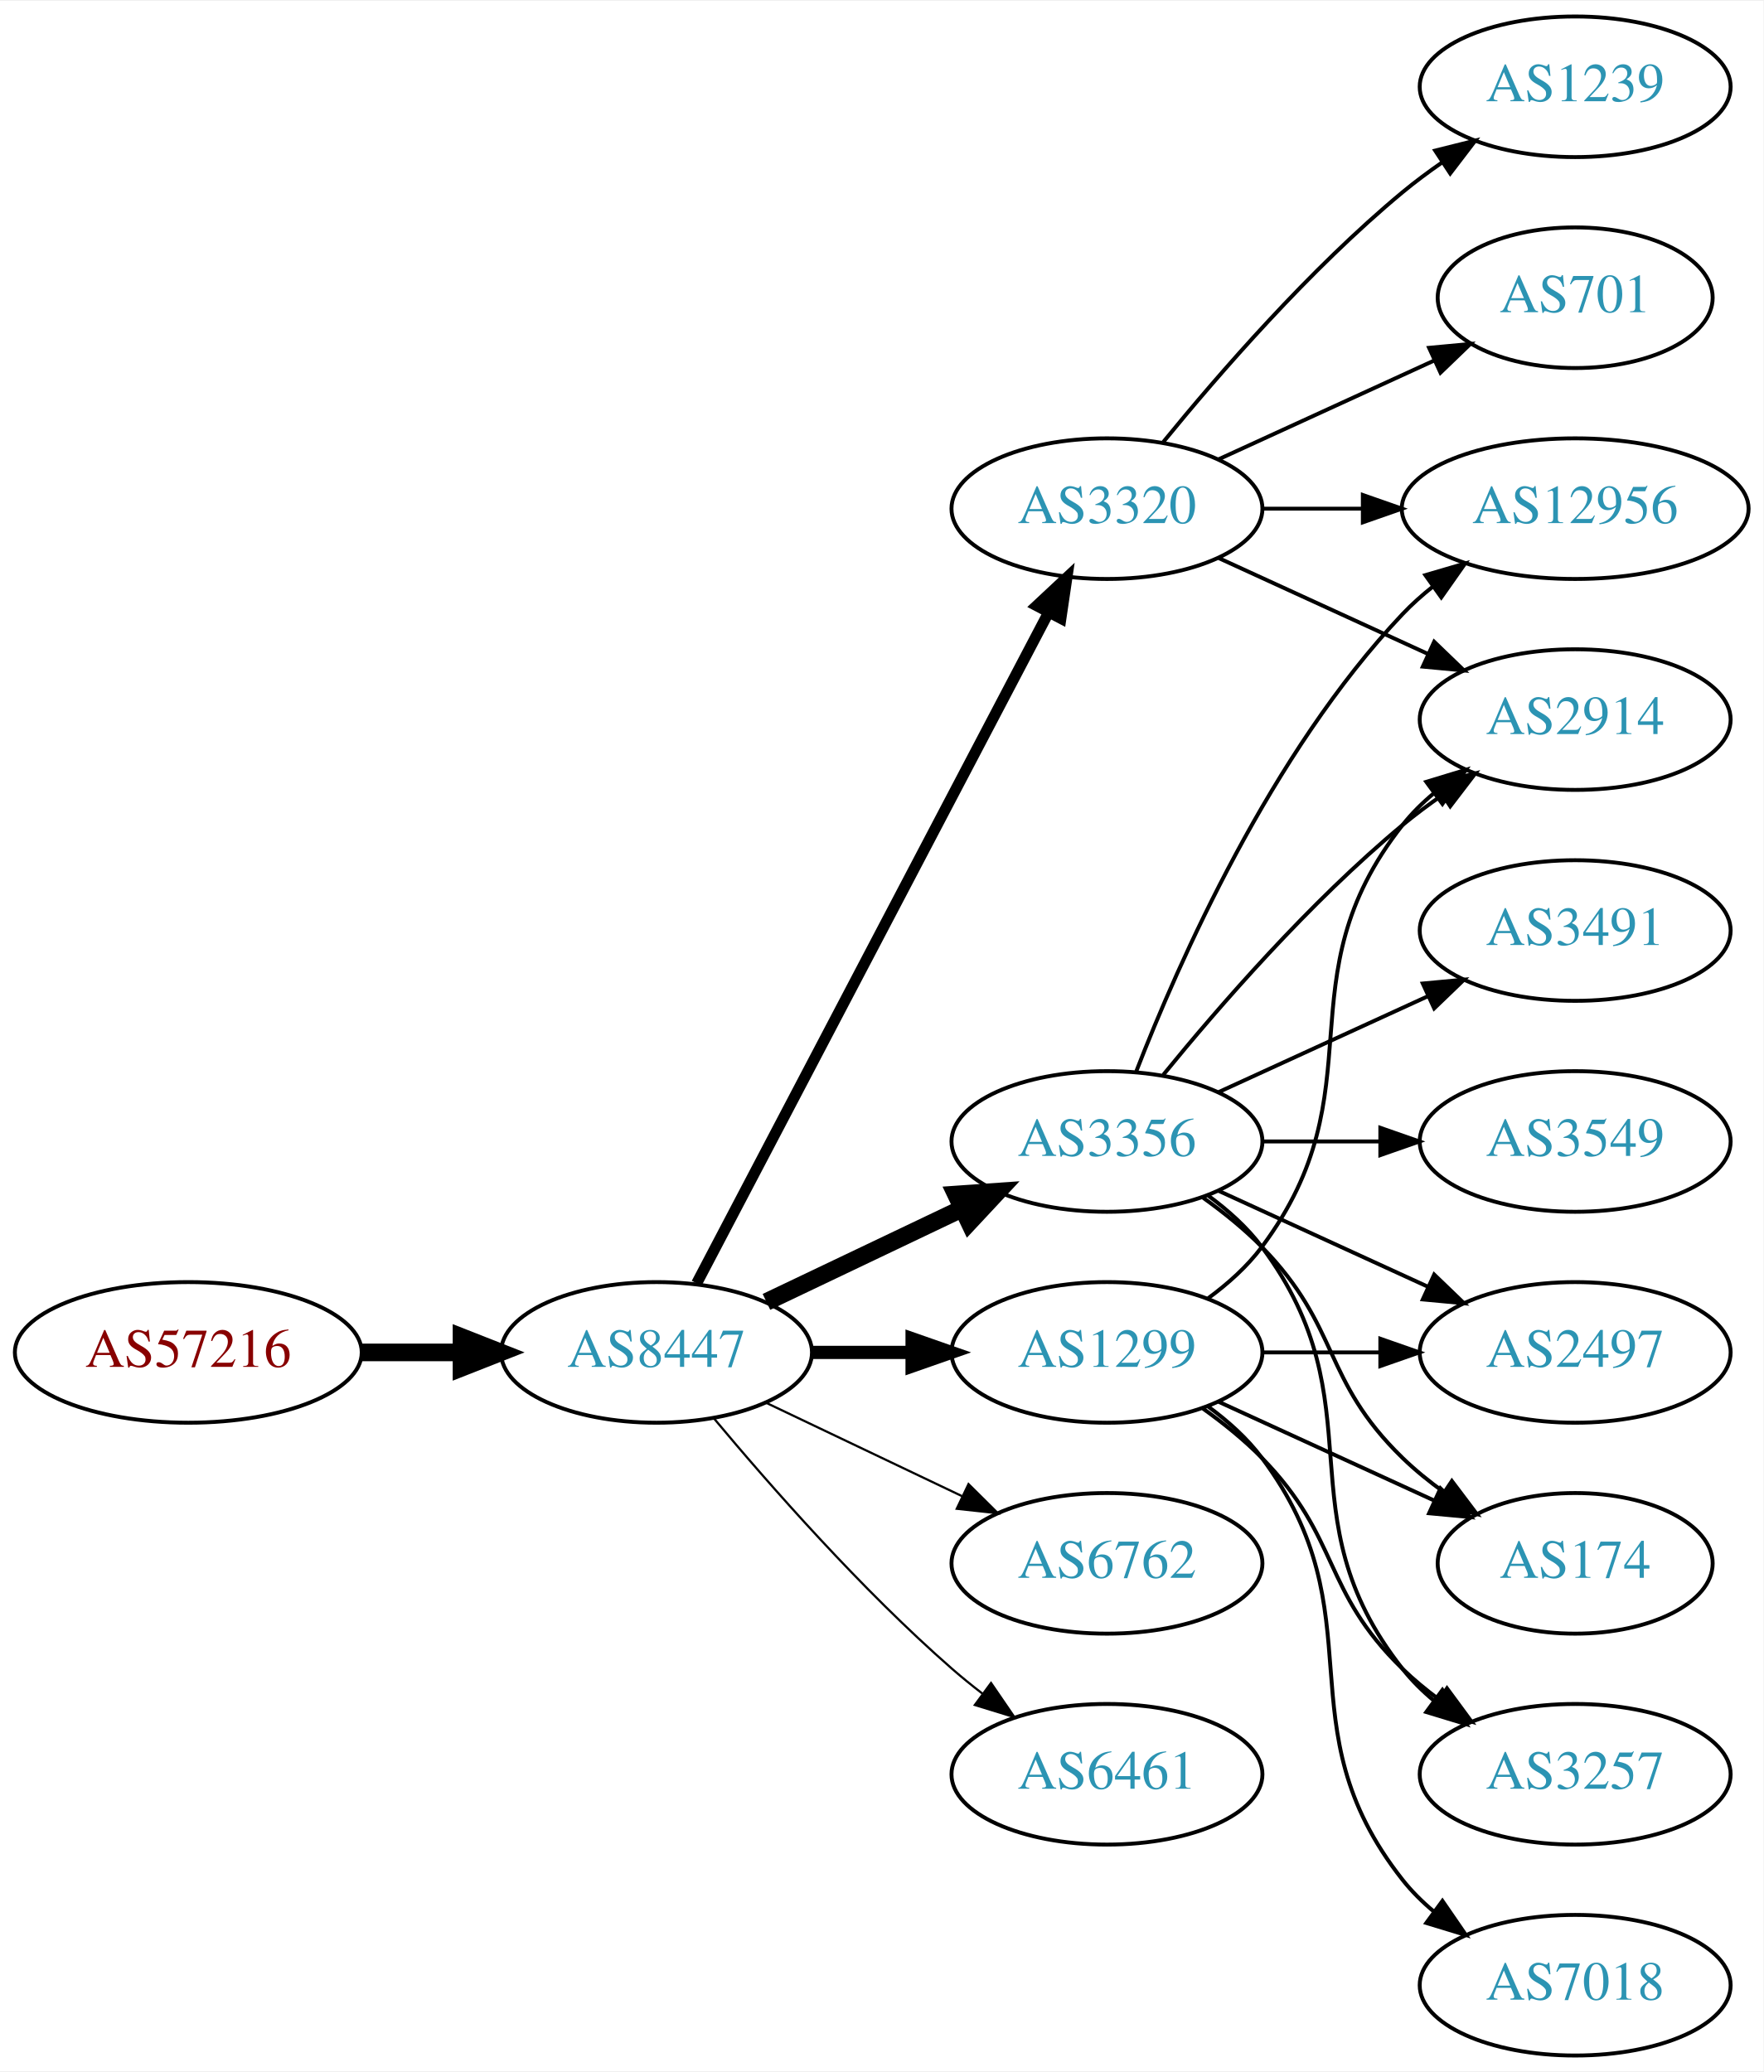
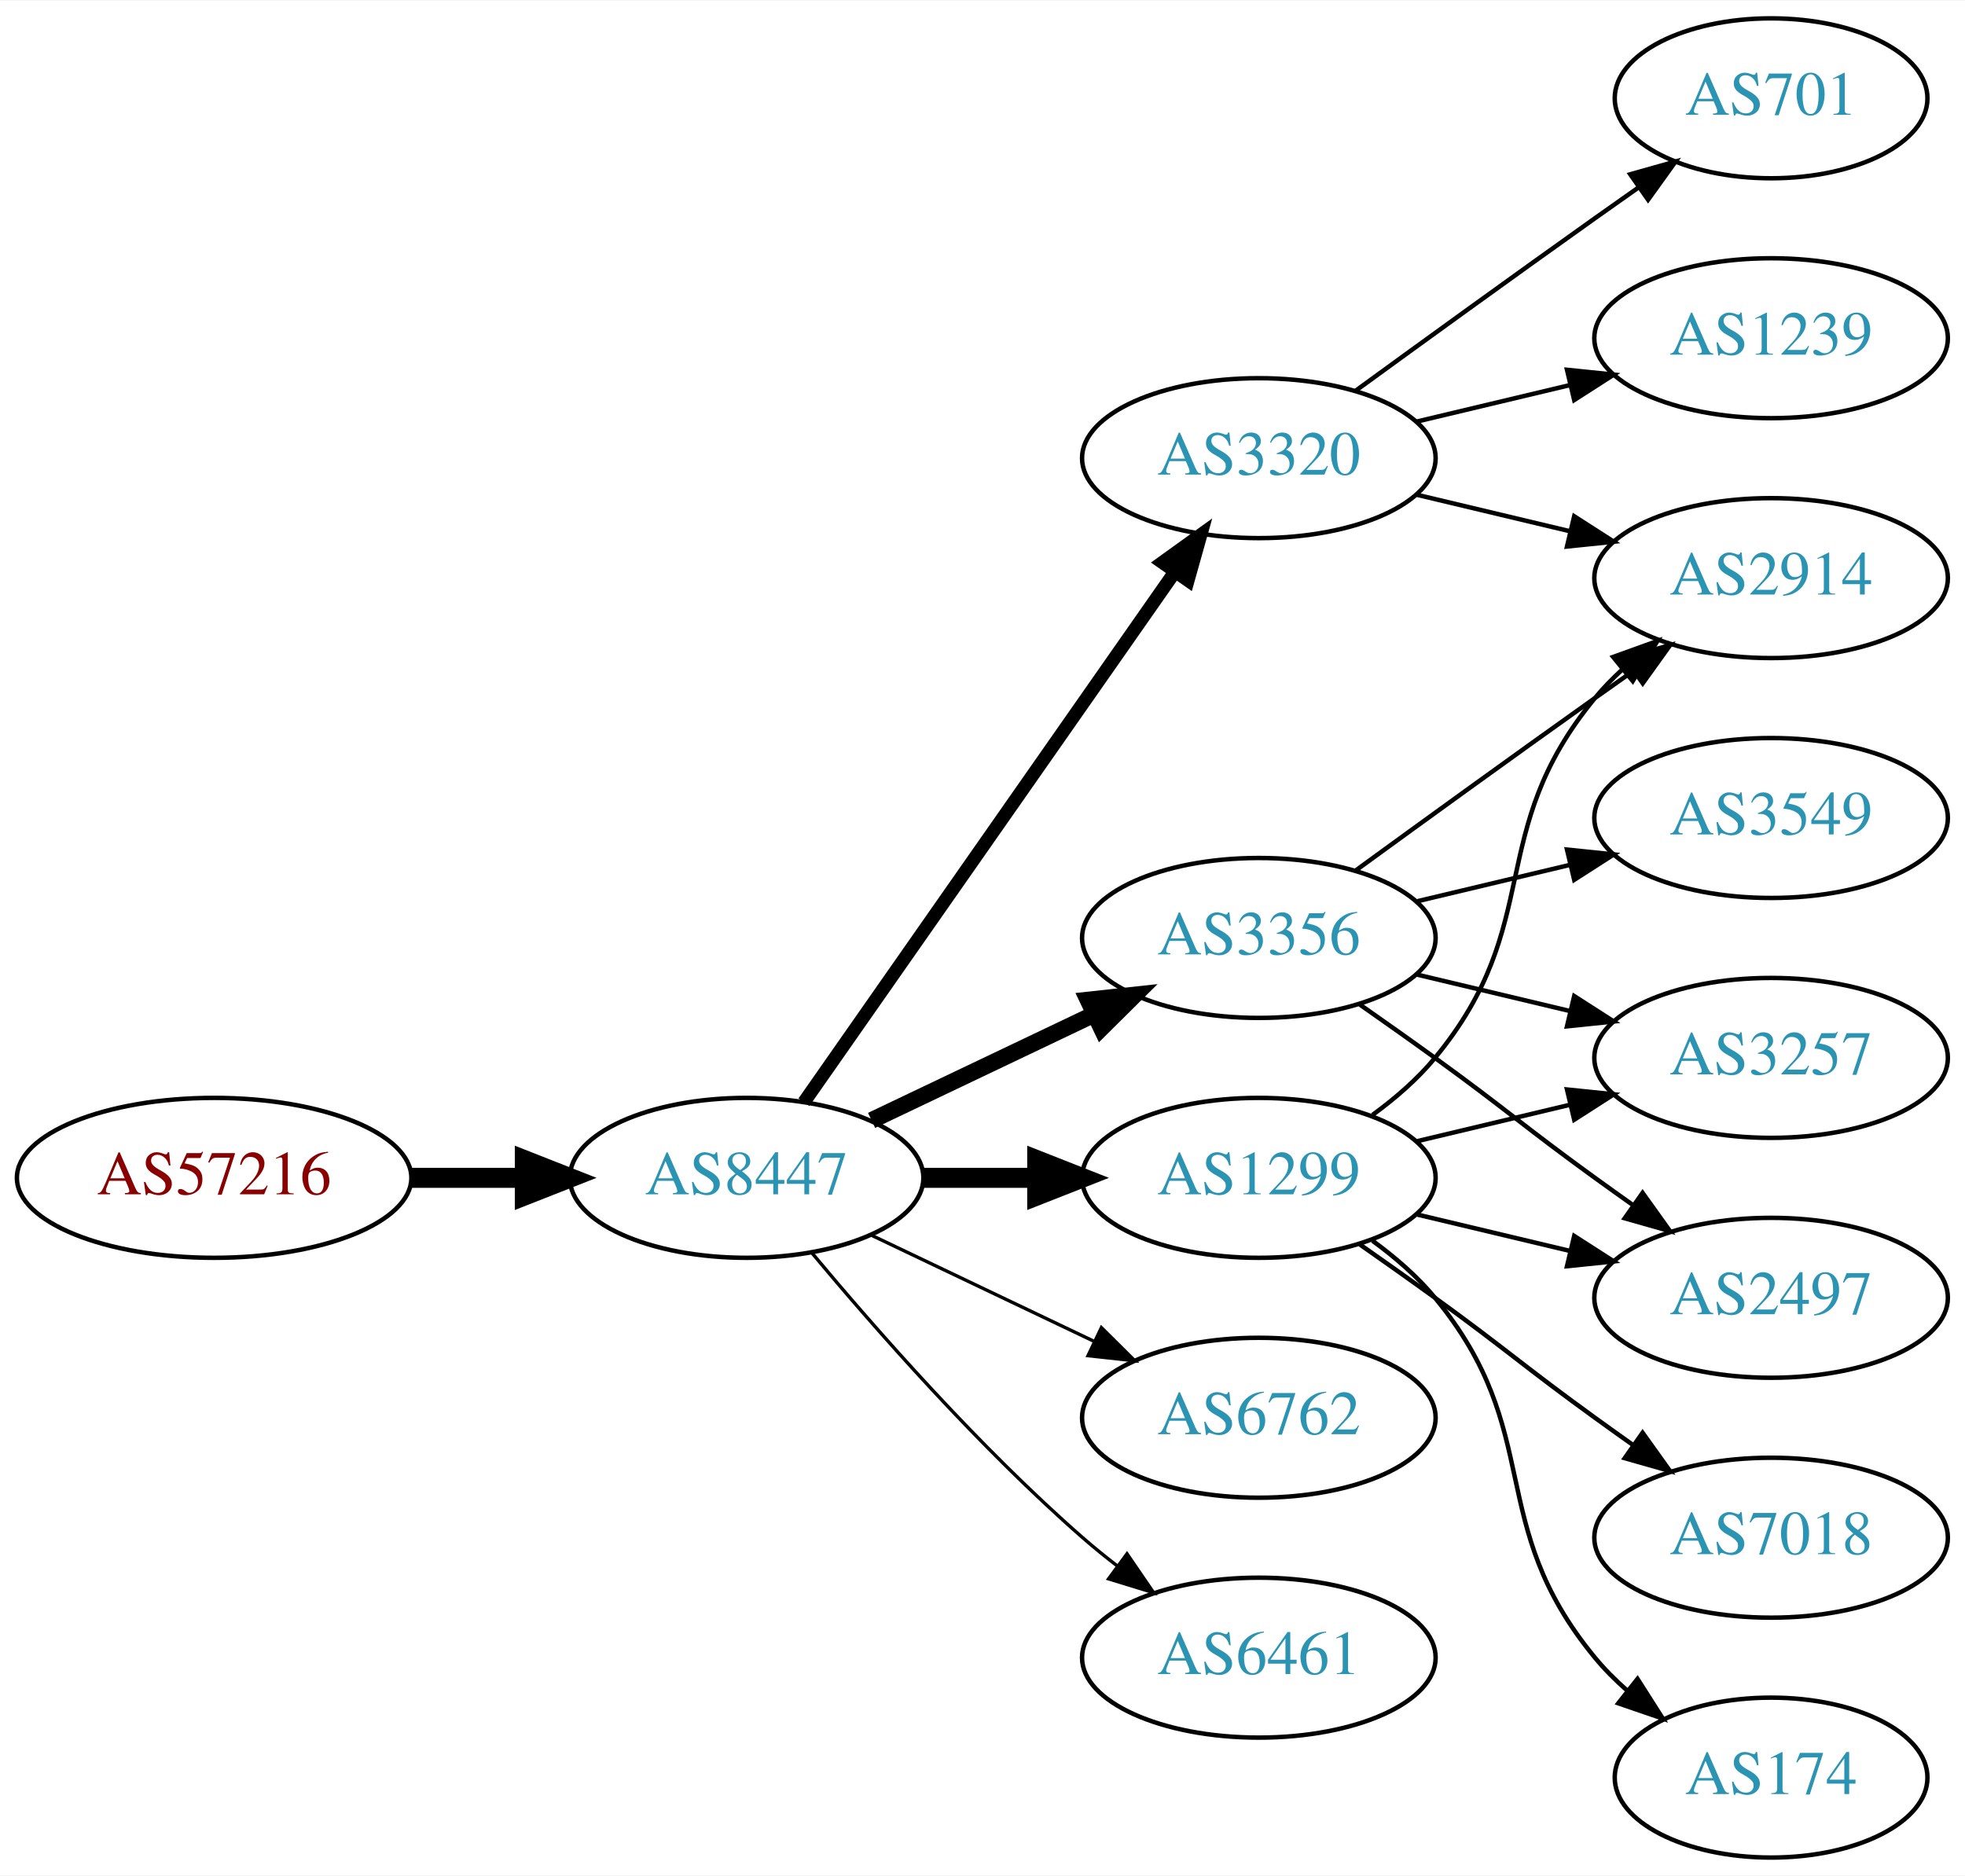
- <svg xmlns="http://www.w3.org/2000/svg" xmlns:xlink="http://www.w3.org/1999/xlink" width="451pt" height="530pt" viewBox="0.00 0.00 451.37 530.00">
-   <g id="graph0" class="graph" transform="scale(1 1) rotate(0) translate(4 526)">
-     <polygon fill="white" stroke="none" points="-4,4 -4,-526 447.37,-526 447.37,4 -4,4" />
+ <svg xmlns="http://www.w3.org/2000/svg" xmlns:xlink="http://www.w3.org/1999/xlink" width="442pt" height="422pt" viewBox="0.00 0.00 442.27 422.00">
+   <g id="graph0" class="graph" transform="scale(1 1) rotate(0) translate(4 418)">
+     <polygon fill="white" stroke="none" points="-4,4 -4,-418 438.271,-418 438.271,4 -4,4" />
    <g id="node1" class="node">
      <g id="a_node1">
        <a xlink:href="/asn/57216" xlink:title="AS57216 ~ ARC-STYRIA-AS [AT]">
-           <ellipse fill="#ffffff" stroke="black" cx="44.196" cy="-180" rx="44.393" ry="18" />
-           <text text-anchor="middle" x="44.196" y="-176.3" font-family="Times,serif" font-size="14.00" fill="#880000">AS57216</text>
+           <ellipse fill="#ffffff" stroke="black" cx="44.196" cy="-153" rx="44.393" ry="18" />
+           <text text-anchor="middle" x="44.196" y="-149.3" font-family="Times,serif" font-size="14.00" fill="#880000">AS57216</text>
        </a>
      </g>
    </g>
    <g id="node2" class="node">
      <g id="a_node2">
        <a xlink:href="/asn/8447" xlink:title="AS8447 ~ A1 Telekom Austria AG [AT]">
-           <ellipse fill="#ffffff" stroke="black" cx="164.039" cy="-180" rx="39.794" ry="18" />
-           <text text-anchor="middle" x="164.039" y="-176.3" font-family="Times,serif" font-size="14.00" fill="#2c94b3">AS8447</text>
+           <ellipse fill="#ffffff" stroke="black" cx="164.039" cy="-153" rx="39.794" ry="18" />
+           <text text-anchor="middle" x="164.039" y="-149.3" font-family="Times,serif" font-size="14.00" fill="#2c94b3">AS8447</text>
        </a>
      </g>
    </g>
    <g id="edge1" class="edge">
-       <path fill="none" stroke="black" stroke-width="4.5" d="M88.407,-180C96.72,-180 105.482,-180 113.965,-180" />
-       <polygon fill="black" stroke="black" stroke-width="4.5" points="114.123,-183.938 124.123,-180 114.123,-176.063 114.123,-183.938" />
+       <path fill="none" stroke="black" stroke-width="4.5" d="M88.407,-153C96.72,-153 105.482,-153 113.965,-153" />
+       <polygon fill="black" stroke="black" stroke-width="4.5" points="114.123,-156.938 124.123,-153 114.123,-149.063 114.123,-156.938" />
    </g>
    <g id="node3" class="node">
      <g id="a_node3">
        <a xlink:href="/asn/3356" xlink:title="AS3356 ~ Level 3 Parent, LLC [US]">
-           <ellipse fill="#ffffff" stroke="black" cx="279.332" cy="-234" rx="39.794" ry="18" />
-           <text text-anchor="middle" x="279.332" y="-230.3" font-family="Times,serif" font-size="14.00" fill="#2c94b3">AS3356</text>
+           <ellipse fill="#ffffff" stroke="black" cx="279.332" cy="-207" rx="39.794" ry="18" />
+           <text text-anchor="middle" x="279.332" y="-203.3" font-family="Times,serif" font-size="14.00" fill="#2c94b3">AS3356</text>
        </a>
      </g>
    </g>
    <g id="edge2" class="edge">
-       <path fill="none" stroke="black" stroke-width="4.5" d="M192.175,-192.934C207.169,-200.081 225.99,-209.052 242.213,-216.785" />
-       <polygon fill="black" stroke="black" stroke-width="4.5" points="240.695,-220.423 251.417,-221.171 244.084,-213.314 240.695,-220.423" />
+       <path fill="none" stroke="black" stroke-width="3.75" d="M192.175,-165.934C207.169,-173.081 225.99,-182.052 242.213,-189.785" />
+       <polygon fill="black" stroke="black" stroke-width="3.75" points="240.884,-193.028 251.417,-194.171 243.895,-186.709 240.884,-193.028" />
    </g>
    <g id="node4" class="node">
      <g id="a_node4">
        <a xlink:href="/asn/3320" xlink:title="AS3320 ~ DTAG [DE]">
-           <ellipse fill="#ffffff" stroke="black" cx="279.332" cy="-396" rx="39.794" ry="18" />
-           <text text-anchor="middle" x="279.332" y="-392.3" font-family="Times,serif" font-size="14.00" fill="#2c94b3">AS3320</text>
+           <ellipse fill="#ffffff" stroke="black" cx="279.332" cy="-315" rx="39.794" ry="18" />
+           <text text-anchor="middle" x="279.332" y="-311.3" font-family="Times,serif" font-size="14.00" fill="#2c94b3">AS3320</text>
        </a>
      </g>
    </g>
    <g id="edge3" class="edge">
-       <path fill="none" stroke="black" stroke-width="2.812" d="M174.31,-197.676C194.151,-235.505 240.829,-324.499 264.316,-369.278" />
-       <polygon fill="black" stroke="black" stroke-width="2.812" points="261.347,-371.152 269.091,-378.383 267.546,-367.901 261.347,-371.152" />
+       <path fill="none" stroke="black" stroke-width="3" d="M176.949,-170.031C196.871,-198.517 237.06,-255.985 260.41,-289.374" />
+       <polygon fill="black" stroke="black" stroke-width="3" points="257.641,-291.521 266.24,-297.71 263.377,-287.509 257.641,-291.521" />
    </g>
    <g id="node5" class="node">
      <g id="a_node5">
        <a xlink:href="/asn/1299" xlink:title="AS1299 ~ Telia Carrier [EU]">
-           <ellipse fill="#ffffff" stroke="black" cx="279.332" cy="-180" rx="39.794" ry="18" />
-           <text text-anchor="middle" x="279.332" y="-176.3" font-family="Times,serif" font-size="14.00" fill="#2c94b3">AS1299</text>
+           <ellipse fill="#ffffff" stroke="black" cx="279.332" cy="-153" rx="39.794" ry="18" />
+           <text text-anchor="middle" x="279.332" y="-149.3" font-family="Times,serif" font-size="14.00" fill="#2c94b3">AS1299</text>
        </a>
      </g>
    </g>
    <g id="edge4" class="edge">
-       <path fill="none" stroke="black" stroke-width="3.375" d="M203.711,-180C211.914,-180 220.678,-180 229.21,-180" />
-       <polygon fill="black" stroke="black" stroke-width="3.375" points="229.449,-183.5 239.449,-180 229.449,-176.5 229.449,-183.5" />
+       <path fill="none" stroke="black" stroke-width="4.5" d="M203.711,-153C211.914,-153 220.678,-153 229.21,-153" />
+       <polygon fill="black" stroke="black" stroke-width="4.5" points="229.449,-156.938 239.449,-153 229.449,-149.063 229.449,-156.938" />
    </g>
    <g id="node6" class="node">
      <g id="a_node6">
        <a xlink:href="/asn/6762" xlink:title="AS6762 ~ TELECOM ITALIA SPARKLE S.p.A. [IT]">
-           <ellipse fill="#ffffff" stroke="black" cx="279.332" cy="-126" rx="39.794" ry="18" />
-           <text text-anchor="middle" x="279.332" y="-122.3" font-family="Times,serif" font-size="14.00" fill="#2c94b3">AS6762</text>
+           <ellipse fill="#ffffff" stroke="black" cx="279.332" cy="-99" rx="39.794" ry="18" />
+           <text text-anchor="middle" x="279.332" y="-95.3" font-family="Times,serif" font-size="14.00" fill="#2c94b3">AS6762</text>
        </a>
      </g>
    </g>
    <g id="edge5" class="edge">
-       <path fill="none" stroke="black" stroke-width="0.562" d="M192.175,-167.066C207.169,-159.919 225.99,-150.948 242.213,-143.215" />
-       <polygon fill="black" stroke="black" stroke-width="0.562" points="243.895,-146.291 251.417,-138.829 240.884,-139.972 243.895,-146.291" />
+       <path fill="none" stroke="black" stroke-width="0.75" d="M192.175,-140.066C207.169,-132.919 225.99,-123.948 242.213,-116.215" />
+       <polygon fill="black" stroke="black" stroke-width="0.75" points="243.895,-119.291 251.417,-111.829 240.884,-112.972 243.895,-119.291" />
    </g>
    <g id="node7" class="node">
      <g id="a_node7">
        <a xlink:href="/asn/6461" xlink:title="AS6461 ~ Zayo Bandwidth [US]">
-           <ellipse fill="#ffffff" stroke="black" cx="279.332" cy="-72" rx="39.794" ry="18" />
-           <text text-anchor="middle" x="279.332" y="-68.3" font-family="Times,serif" font-size="14.00" fill="#2c94b3">AS6461</text>
+           <ellipse fill="#ffffff" stroke="black" cx="279.332" cy="-45" rx="39.794" ry="18" />
+           <text text-anchor="middle" x="279.332" y="-41.3" font-family="Times,serif" font-size="14.00" fill="#2c94b3">AS6461</text>
        </a>
      </g>
    </g>
    <g id="edge6" class="edge">
-       <path fill="none" stroke="black" stroke-width="0.562" d="M178.669,-163.183C192.951,-146.071 216.498,-119.255 239.685,-99 242.151,-96.846 244.789,-94.706 247.487,-92.628" />
-       <polygon fill="black" stroke="black" stroke-width="0.562" points="249.66,-95.375 255.641,-86.63 245.512,-89.736 249.66,-95.375" />
+       <path fill="none" stroke="black" stroke-width="0.75" d="M178.669,-136.183C192.951,-119.071 216.498,-92.255 239.685,-72 242.151,-69.846 244.789,-67.706 247.487,-65.628" />
+       <polygon fill="black" stroke="black" stroke-width="0.75" points="249.66,-68.375 255.641,-59.63 245.512,-62.736 249.66,-68.375" />
    </g>
    <g id="node8" class="node">
      <g id="a_node8">
-         <a xlink:href="/asn/2497" xlink:title="AS2497 ~ Internet Initiative Japan Inc. [JP]">
-           <ellipse fill="#ffffff" stroke="black" cx="399.174" cy="-180" rx="39.794" ry="18" />
-           <text text-anchor="middle" x="399.174" y="-176.3" font-family="Times,serif" font-size="14.00" fill="#2c94b3">AS2497</text>
+         <a xlink:href="/asn/3257" xlink:title="AS3257 ~ GTT [DE]">
+           <ellipse fill="#ffffff" stroke="black" cx="394.625" cy="-180" rx="39.794" ry="18" />
+           <text text-anchor="middle" x="394.625" y="-176.3" font-family="Times,serif" font-size="14.00" fill="#2c94b3">AS3257</text>
        </a>
      </g>
    </g>
    <g id="edge7" class="edge">
-       <path fill="none" stroke="black" d="M307.96,-221.339C323.917,-214.027 344.188,-204.739 361.471,-196.819" />
-       <polygon fill="black" stroke="black" points="363.085,-199.929 370.718,-192.581 360.169,-193.565 363.085,-199.929" />
+       <path fill="none" stroke="black" d="M314.939,-198.752C325.81,-196.162 337.964,-193.265 349.407,-190.538" />
+       <polygon fill="black" stroke="black" points="350.313,-193.92 359.229,-188.197 348.69,-187.111 350.313,-193.92" />
    </g>
    <g id="node9" class="node">
      <g id="a_node9">
-         <a xlink:href="/asn/2914" xlink:title="AS2914 ~ NTT America, Inc. [US]">
-           <ellipse fill="#ffffff" stroke="black" cx="399.174" cy="-342" rx="39.794" ry="18" />
-           <text text-anchor="middle" x="399.174" y="-338.3" font-family="Times,serif" font-size="14.00" fill="#2c94b3">AS2914</text>
+         <a xlink:href="/asn/3549" xlink:title="AS3549 ~ Level 3 Parent, LLC [US]">
+           <ellipse fill="#ffffff" stroke="black" cx="394.625" cy="-234" rx="39.794" ry="18" />
+           <text text-anchor="middle" x="394.625" y="-230.3" font-family="Times,serif" font-size="14.00" fill="#2c94b3">AS3549</text>
        </a>
      </g>
    </g>
    <g id="edge8" class="edge">
-       <path fill="none" stroke="black" d="M293.751,-251.065C307.865,-268.375 331.28,-295.345 354.978,-315 358.194,-317.668 361.695,-320.27 365.265,-322.741" />
-       <polygon fill="black" stroke="black" points="363.343,-325.666 373.622,-328.236 367.189,-319.817 363.343,-325.666" />
+       <path fill="none" stroke="black" d="M314.939,-215.248C325.81,-217.838 337.964,-220.735 349.407,-223.462" />
+       <polygon fill="black" stroke="black" points="348.69,-226.889 359.229,-225.803 350.313,-220.08 348.69,-226.889" />
    </g>
    <g id="node10" class="node">
      <g id="a_node10">
-         <a xlink:href="/asn/12956" xlink:title="AS12956 ~ TELXIUS [ES]">
-           <ellipse fill="#ffffff" stroke="black" cx="399.174" cy="-396" rx="44.393" ry="18" />
-           <text text-anchor="middle" x="399.174" y="-392.3" font-family="Times,serif" font-size="14.00" fill="#2c94b3">AS12956</text>
+         <a xlink:href="/asn/2914" xlink:title="AS2914 ~ NTT America, Inc. [US]">
+           <ellipse fill="#ffffff" stroke="black" cx="394.625" cy="-288" rx="39.794" ry="18" />
+           <text text-anchor="middle" x="394.625" y="-284.3" font-family="Times,serif" font-size="14.00" fill="#2c94b3">AS2914</text>
        </a>
      </g>
    </g>
    <g id="edge9" class="edge">
-       <path fill="none" stroke="black" d="M286.855,-251.994C297.605,-279.728 321.262,-333.429 354.978,-369 357.362,-371.515 360.029,-373.893 362.835,-376.117" />
-       <polygon fill="black" stroke="black" points="360.828,-378.985 370.997,-381.961 364.904,-373.293 360.828,-378.985" />
+       <path fill="none" stroke="black" d="M301.18,-222.222C316.114,-233.091 336.727,-248.025 354.978,-261 357.799,-263.005 360.742,-265.085 363.69,-267.159" />
+       <polygon fill="black" stroke="black" points="361.717,-270.05 371.914,-272.926 365.736,-264.319 361.717,-270.05" />
    </g>
    <g id="node11" class="node">
      <g id="a_node11">
-         <a xlink:href="/asn/174" xlink:title="AS174 ~ Cogent Communications [US]">
-           <ellipse fill="#ffffff" stroke="black" cx="399.174" cy="-126" rx="35.194" ry="18" />
-           <text text-anchor="middle" x="399.174" y="-122.3" font-family="Times,serif" font-size="14.00" fill="#2c94b3">AS174</text>
+         <a xlink:href="/asn/2497" xlink:title="AS2497 ~ Internet Initiative Japan Inc. [JP]">
+           <ellipse fill="#ffffff" stroke="black" cx="394.625" cy="-126" rx="39.794" ry="18" />
+           <text text-anchor="middle" x="394.625" y="-122.3" font-family="Times,serif" font-size="14.00" fill="#2c94b3">AS2497</text>
        </a>
      </g>
    </g>
    <g id="edge10" class="edge">
-       <path fill="none" stroke="black" d="M303.926,-219.611C309.182,-215.852 314.513,-211.563 318.978,-207 339.151,-186.383 334.285,-173.094 354.978,-153 358.206,-149.866 361.857,-146.911 365.635,-144.188" />
-       <polygon fill="black" stroke="black" points="367.614,-147.075 373.995,-138.617 363.732,-141.25 367.614,-147.075" />
+       <path fill="none" stroke="black" d="M302.089,-191.991C307.623,-188.121 313.542,-183.936 318.978,-180 335.178,-168.271 338.778,-164.729 354.978,-153 357.781,-150.971 360.712,-148.875 363.653,-146.79" />
+       <polygon fill="black" stroke="black" points="365.704,-149.627 371.868,-141.009 361.675,-143.903 365.704,-149.627" />
+     </g>
+     <g id="edge12" class="edge">
+       <path fill="none" stroke="black" d="M314.939,-306.752C325.81,-304.162 337.964,-301.265 349.407,-298.538" />
+       <polygon fill="black" stroke="black" points="350.313,-301.92 359.229,-296.197 348.69,-295.111 350.313,-301.92" />
    </g>
    <g id="node12" class="node">
      <g id="a_node12">
-         <a xlink:href="/asn/3549" xlink:title="AS3549 ~ Level 3 Parent, LLC [US]">
-           <ellipse fill="#ffffff" stroke="black" cx="399.174" cy="-234" rx="39.794" ry="18" />
-           <text text-anchor="middle" x="399.174" y="-230.3" font-family="Times,serif" font-size="14.00" fill="#2c94b3">AS3549</text>
+         <a xlink:href="/asn/701" xlink:title="AS701 ~ UUNET [US]">
+           <ellipse fill="#ffffff" stroke="black" cx="394.625" cy="-396" rx="35.194" ry="18" />
+           <text text-anchor="middle" x="394.625" y="-392.3" font-family="Times,serif" font-size="14.00" fill="#2c94b3">AS701</text>
        </a>
      </g>
    </g>
    <g id="edge11" class="edge">
-       <path fill="none" stroke="black" d="M319.244,-234C328.798,-234 339.147,-234 349.11,-234" />
-       <polygon fill="black" stroke="black" points="349.302,-237.5 359.302,-234 349.302,-230.5 349.302,-237.5" />
+       <path fill="none" stroke="black" d="M301.18,-330.222C316.114,-341.091 336.727,-356.025 354.978,-369 358.188,-371.282 361.557,-373.661 364.912,-376.018" />
+       <polygon fill="black" stroke="black" points="362.924,-378.899 373.123,-381.77 366.94,-373.166 362.924,-378.899" />
    </g>
    <g id="node13" class="node">
      <g id="a_node13">
-         <a xlink:href="/asn/3491" xlink:title="AS3491 ~ PCCW Global, Inc. [US]">
-           <ellipse fill="#ffffff" stroke="black" cx="399.174" cy="-288" rx="39.794" ry="18" />
-           <text text-anchor="middle" x="399.174" y="-284.3" font-family="Times,serif" font-size="14.00" fill="#2c94b3">AS3491</text>
-         </a>
-       </g>
-     </g>
-     <g id="edge12" class="edge">
-       <path fill="none" stroke="black" d="M307.96,-246.661C323.917,-253.973 344.188,-263.261 361.471,-271.181" />
-       <polygon fill="black" stroke="black" points="360.169,-274.435 370.718,-275.419 363.085,-268.071 360.169,-274.435" />
-     </g>
-     <g id="node14" class="node">
-       <g id="a_node14">
-         <a xlink:href="/asn/3257" xlink:title="AS3257 ~ GTT [DE]">
-           <ellipse fill="#ffffff" stroke="black" cx="399.174" cy="-72" rx="39.794" ry="18" />
-           <text text-anchor="middle" x="399.174" y="-68.3" font-family="Times,serif" font-size="14.00" fill="#2c94b3">AS3257</text>
+         <a xlink:href="/asn/1239" xlink:title="AS1239 ~ Sprint [US]">
+           <ellipse fill="#ffffff" stroke="black" cx="394.625" cy="-342" rx="39.794" ry="18" />
+           <text text-anchor="middle" x="394.625" y="-338.3" font-family="Times,serif" font-size="14.00" fill="#2c94b3">AS1239</text>
        </a>
      </g>
    </g>
    <g id="edge13" class="edge">
-       <path fill="none" stroke="black" d="M305.262,-220.118C310.338,-216.389 315.256,-211.984 318.978,-207 349.249,-166.458 323.679,-138.754 354.978,-99 357.303,-96.047 360.047,-93.33 363.006,-90.853" />
-       <polygon fill="black" stroke="black" points="365.199,-93.585 371.203,-84.855 361.065,-87.936 365.199,-93.585" />
+       <path fill="none" stroke="black" d="M314.939,-323.248C325.81,-325.838 337.964,-328.735 349.407,-331.462" />
+       <polygon fill="black" stroke="black" points="348.69,-334.889 359.229,-333.803 350.313,-328.08 348.69,-334.889" />
+     </g>
+     <g id="edge18" class="edge">
+       <path fill="none" stroke="black" d="M314.939,-161.248C325.81,-163.838 337.964,-166.735 349.407,-169.462" />
+       <polygon fill="black" stroke="black" points="348.69,-172.889 359.229,-171.803 350.313,-166.08 348.69,-172.889" />
+     </g>
+     <g id="edge14" class="edge">
+       <path fill="none" stroke="black" d="M304.912,-167.156C310.007,-170.872 315.02,-175.201 318.978,-180 344.043,-210.394 329.913,-230.606 354.978,-261 356.833,-263.25 358.92,-265.396 361.139,-267.424" />
+       <polygon fill="black" stroke="black" points="359.075,-270.256 369.044,-273.844 363.488,-264.823 359.075,-270.256" />
+     </g>
+     <g id="edge16" class="edge">
+       <path fill="none" stroke="black" d="M314.939,-144.752C325.81,-142.162 337.964,-139.265 349.407,-136.538" />
+       <polygon fill="black" stroke="black" points="350.313,-139.92 359.229,-134.197 348.69,-133.111 350.313,-139.92" />
+     </g>
+     <g id="node14" class="node">
+       <g id="a_node14">
+         <a xlink:href="/asn/7018" xlink:title="AS7018 ~ AT&amp;T Services, Inc. [US]">
+           <ellipse fill="#ffffff" stroke="black" cx="394.625" cy="-72" rx="39.794" ry="18" />
+           <text text-anchor="middle" x="394.625" y="-68.3" font-family="Times,serif" font-size="14.00" fill="#2c94b3">AS7018</text>
+         </a>
+       </g>
    </g>
    <g id="edge15" class="edge">
-       <path fill="none" stroke="black" d="M307.96,-383.339C323.917,-376.027 344.188,-366.739 361.471,-358.819" />
-       <polygon fill="black" stroke="black" points="363.085,-361.929 370.718,-354.581 360.169,-355.565 363.085,-361.929" />
-     </g>
-     <g id="edge17" class="edge">
-       <path fill="none" stroke="black" d="M319.244,-396C327.347,-396 336.022,-396 344.548,-396" />
-       <polygon fill="black" stroke="black" points="344.826,-399.5 354.826,-396 344.826,-392.5 344.826,-399.5" />
+       <path fill="none" stroke="black" d="M302.089,-137.991C307.623,-134.121 313.542,-129.936 318.978,-126 335.178,-114.271 338.778,-110.729 354.978,-99 357.781,-96.971 360.712,-94.875 363.653,-92.79" />
+       <polygon fill="black" stroke="black" points="365.704,-95.627 371.868,-87.009 361.675,-89.903 365.704,-95.627" />
    </g>
    <g id="node15" class="node">
      <g id="a_node15">
-         <a xlink:href="/asn/1239" xlink:title="AS1239 ~ Sprint [US]">
-           <ellipse fill="#ffffff" stroke="black" cx="399.174" cy="-504" rx="39.794" ry="18" />
-           <text text-anchor="middle" x="399.174" y="-500.3" font-family="Times,serif" font-size="14.00" fill="#2c94b3">AS1239</text>
+         <a xlink:href="/asn/174" xlink:title="AS174 ~ Cogent Communications [US]">
+           <ellipse fill="#ffffff" stroke="black" cx="394.625" cy="-18" rx="35.194" ry="18" />
+           <text text-anchor="middle" x="394.625" y="-14.3" font-family="Times,serif" font-size="14.00" fill="#2c94b3">AS174</text>
        </a>
      </g>
    </g>
-     <g id="edge14" class="edge">
-       <path fill="none" stroke="black" d="M293.751,-413.065C307.865,-430.375 331.28,-457.345 354.978,-477 358.194,-479.668 361.695,-482.27 365.265,-484.741" />
-       <polygon fill="black" stroke="black" points="363.343,-487.666 373.622,-490.236 367.189,-481.817 363.343,-487.666" />
-     </g>
-     <g id="node16" class="node">
-       <g id="a_node16">
-         <a xlink:href="/asn/701" xlink:title="AS701 ~ UUNET [US]">
-           <ellipse fill="#ffffff" stroke="black" cx="399.174" cy="-450" rx="35.194" ry="18" />
-           <text text-anchor="middle" x="399.174" y="-446.3" font-family="Times,serif" font-size="14.00" fill="#2c94b3">AS701</text>
-         </a>
-       </g>
-     </g>
-     <g id="edge16" class="edge">
-       <path fill="none" stroke="black" d="M307.96,-408.661C324.377,-416.183 345.358,-425.798 362.955,-433.861" />
-       <polygon fill="black" stroke="black" points="361.783,-437.174 372.332,-438.158 364.7,-430.811 361.783,-437.174" />
-     </g>
-     <g id="edge19" class="edge">
-       <path fill="none" stroke="black" d="M319.244,-180C328.798,-180 339.147,-180 349.11,-180" />
-       <polygon fill="black" stroke="black" points="349.302,-183.5 359.302,-180 349.302,-176.5 349.302,-183.5" />
-     </g>
-     <g id="edge20" class="edge">
-       <path fill="none" stroke="black" d="M305.262,-193.882C310.338,-197.611 315.256,-202.016 318.978,-207 349.249,-247.542 323.679,-275.246 354.978,-315 357.303,-317.953 360.047,-320.67 363.006,-323.147" />
-       <polygon fill="black" stroke="black" points="361.065,-326.064 371.203,-329.145 365.199,-320.415 361.065,-326.064" />
-     </g>
-     <g id="edge21" class="edge">
-       <path fill="none" stroke="black" d="M307.96,-167.339C324.377,-159.817 345.358,-150.202 362.955,-142.139" />
-       <polygon fill="black" stroke="black" points="364.7,-145.189 372.332,-137.842 361.783,-138.826 364.7,-145.189" />
-     </g>
-     <g id="edge22" class="edge">
-       <path fill="none" stroke="black" d="M303.926,-165.611C309.182,-161.852 314.513,-157.563 318.978,-153 339.151,-132.383 334.285,-119.094 354.978,-99 357.823,-96.237 360.997,-93.614 364.297,-91.166" />
-       <polygon fill="black" stroke="black" points="366.363,-93.993 372.645,-85.462 362.414,-88.214 366.363,-93.993" />
-     </g>
-     <g id="node17" class="node">
-       <g id="a_node17">
-         <a xlink:href="/asn/7018" xlink:title="AS7018 ~ AT&amp;T Services, Inc. [US]">
-           <ellipse fill="#ffffff" stroke="black" cx="399.174" cy="-18" rx="39.794" ry="18" />
-           <text text-anchor="middle" x="399.174" y="-14.3" font-family="Times,serif" font-size="14.00" fill="#2c94b3">AS7018</text>
-         </a>
-       </g>
-     </g>
-     <g id="edge18" class="edge">
-       <path fill="none" stroke="black" d="M305.262,-166.118C310.338,-162.389 315.256,-157.984 318.978,-153 349.249,-112.458 323.679,-84.754 354.978,-45 357.303,-42.047 360.047,-39.33 363.006,-36.853" />
-       <polygon fill="black" stroke="black" points="365.199,-39.585 371.203,-30.855 361.065,-33.936 365.199,-39.585" />
+     <g id="edge17" class="edge">
+       <path fill="none" stroke="black" d="M304.912,-138.844C310.007,-135.128 315.02,-130.799 318.978,-126 344.043,-95.606 329.913,-75.394 354.978,-45 357.113,-42.411 359.556,-39.959 362.152,-37.666" />
+       <polygon fill="black" stroke="black" points="364.56,-40.224 370.251,-31.288 360.229,-34.725 364.56,-40.224" />
    </g>
  </g>
</svg>
